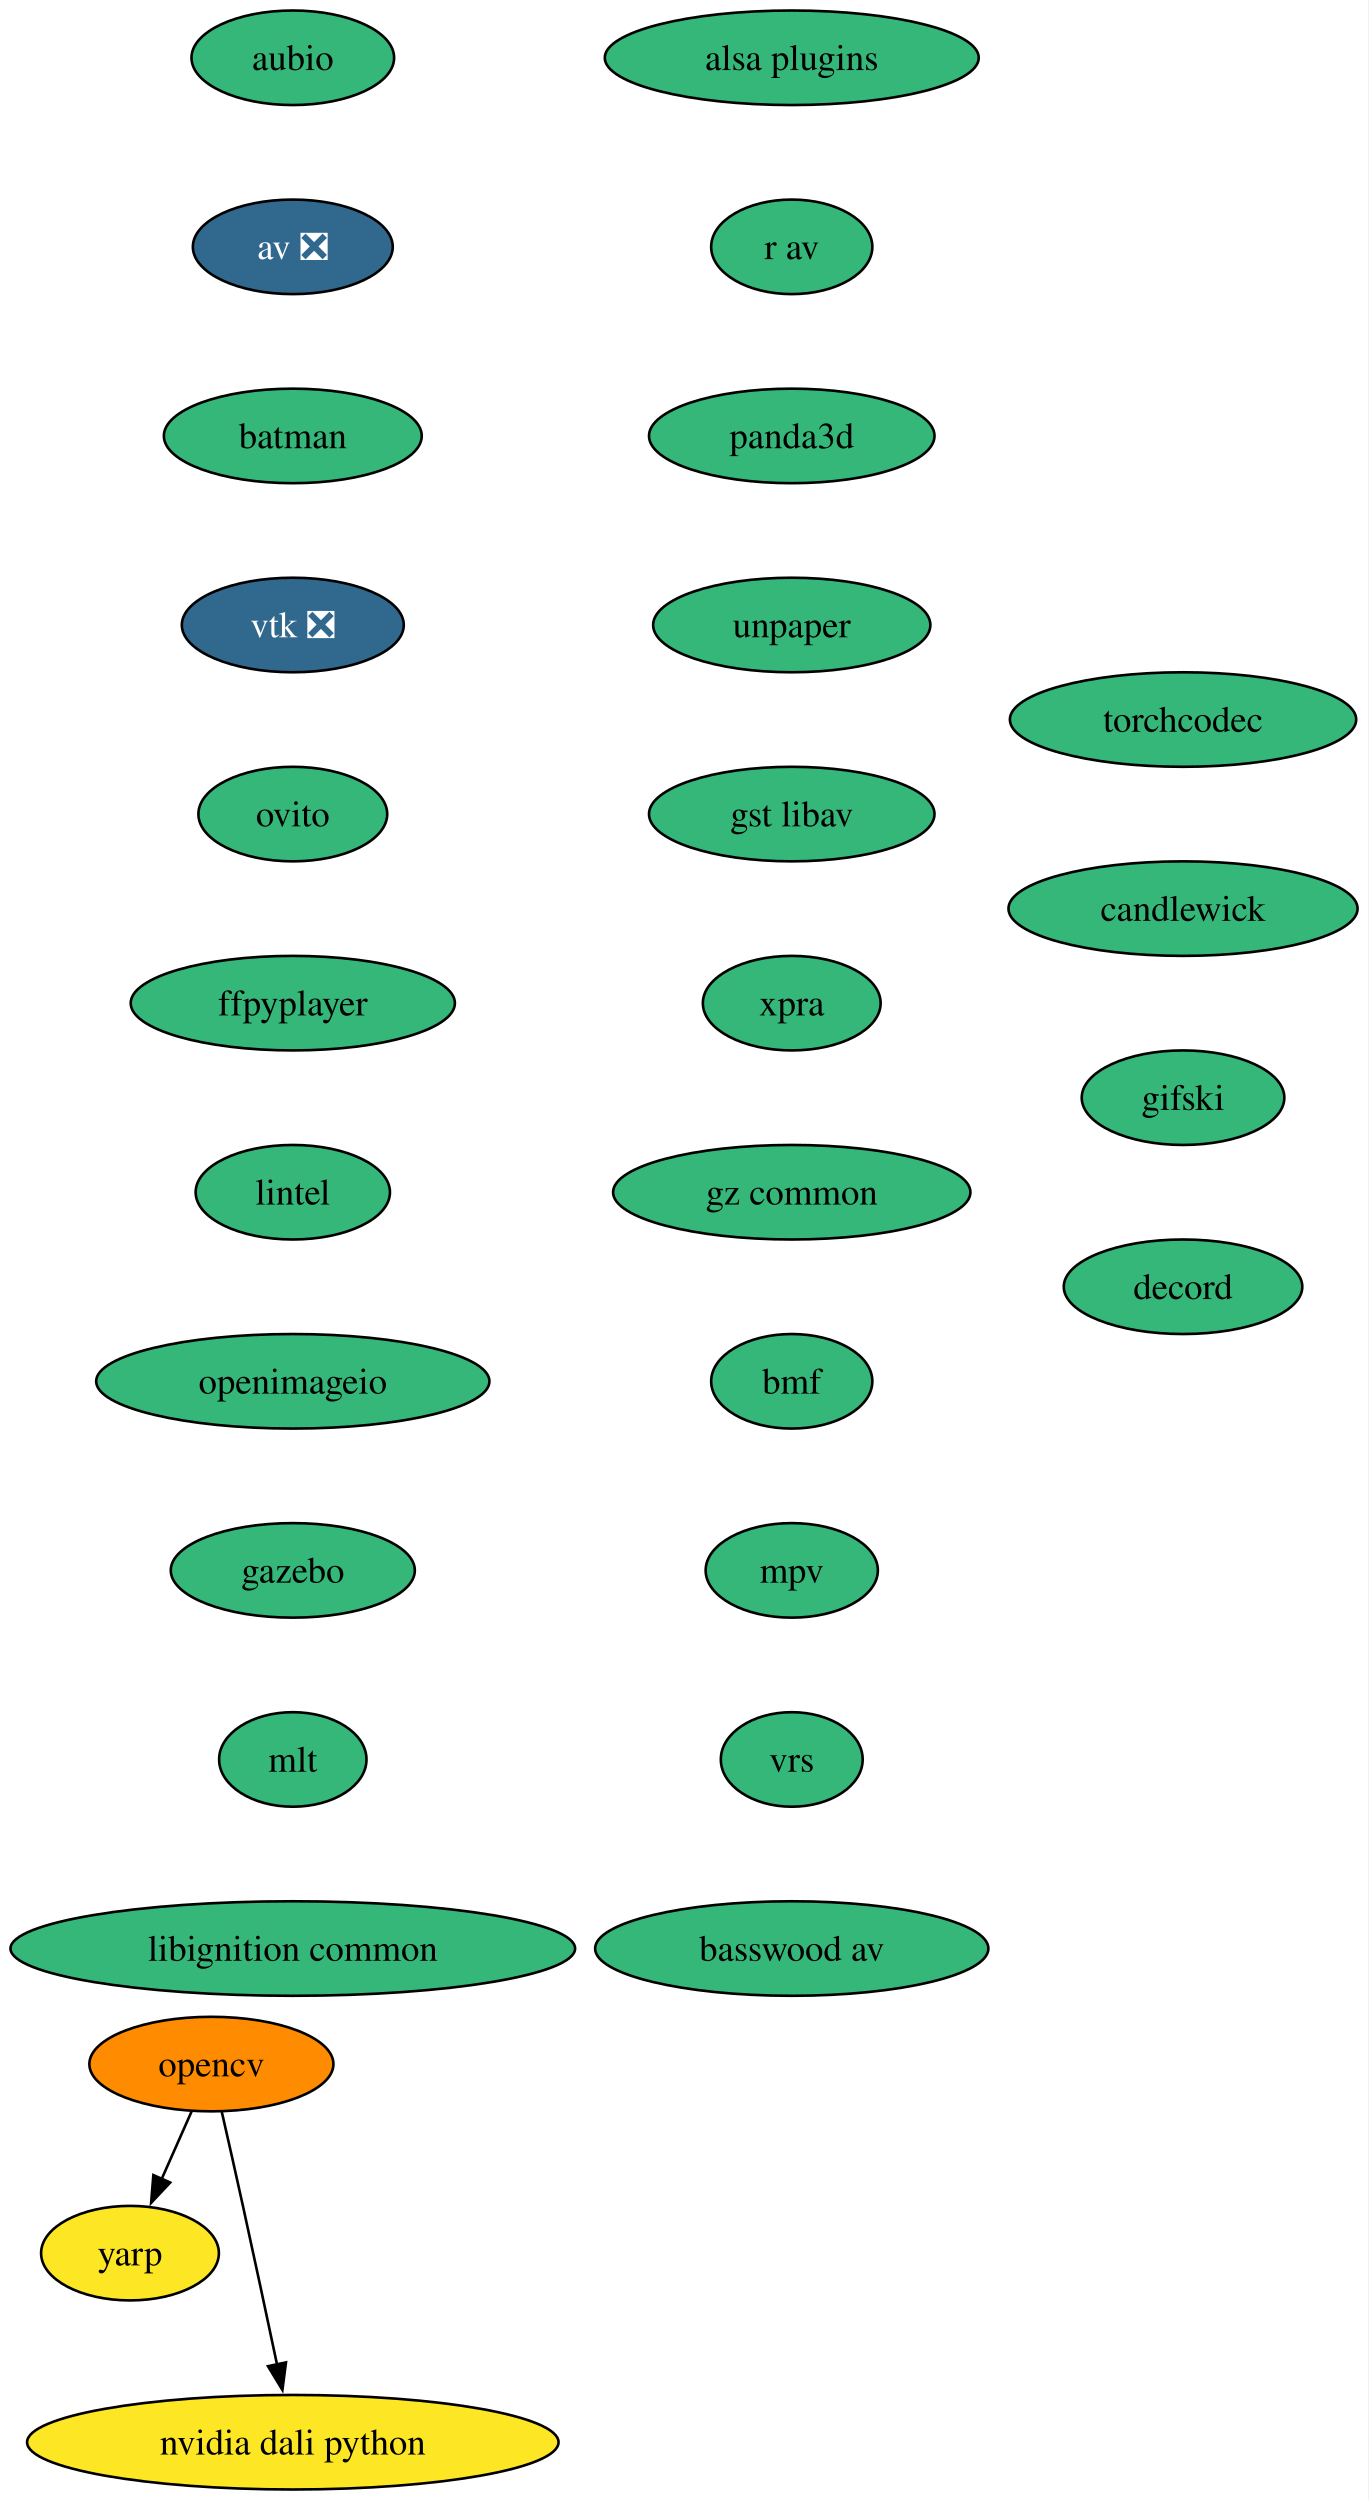
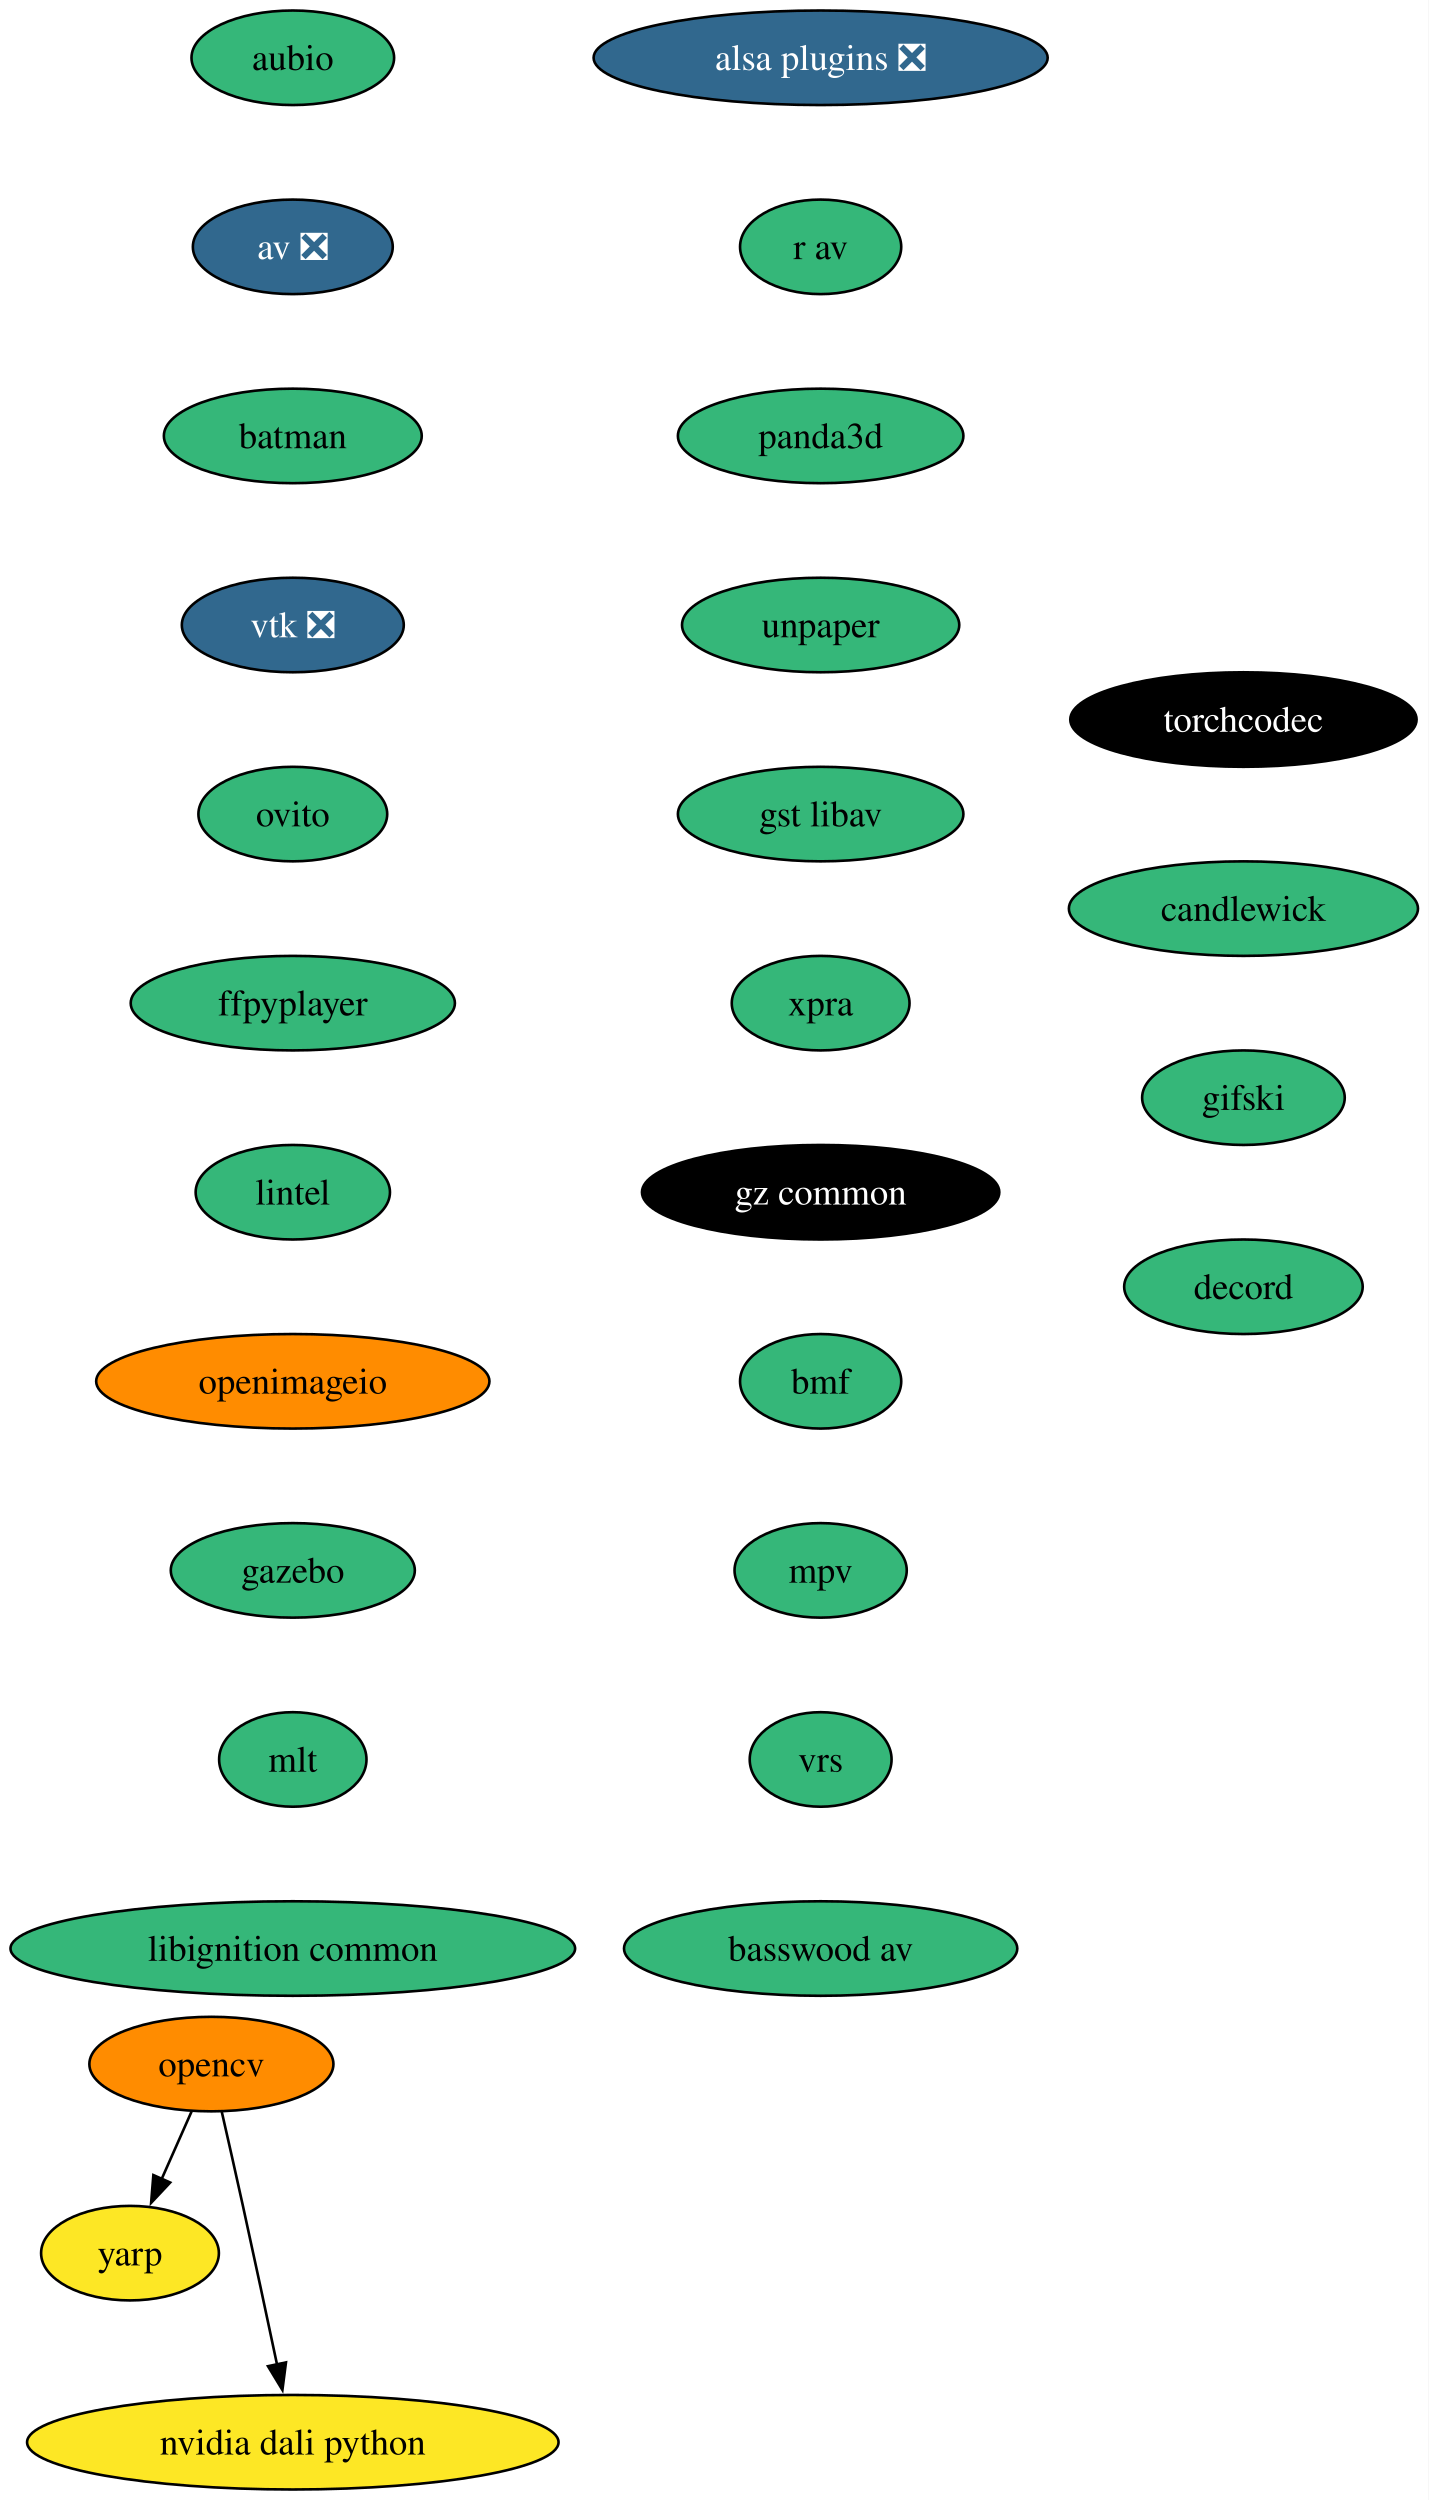
- <svg xmlns="http://www.w3.org/2000/svg" xmlns:xlink="http://www.w3.org/1999/xlink" width="521pt" height="952pt" viewBox="0.00 0.00 521.00 952.00">
+ <svg xmlns="http://www.w3.org/2000/svg" xmlns:xlink="http://www.w3.org/1999/xlink" width="544pt" height="952pt" viewBox="0.00 0.00 544.00 952.00">
  <g id="graph0" class="graph" transform="scale(1 1) rotate(0) translate(4 948)">
-     <polygon fill="white" stroke="none" points="-4,4 -4,-948 516.97,-948 516.97,4 -4,4" />
+     <polygon fill="white" stroke="none" points="-4,4 -4,-948 539.97,-948 539.97,4 -4,4" />
    <g id="node1" class="node">
      <g id="a_node1">
        <a xlink:href="https://github.com/conda-forge/aubio-feedstock" xlink:title="aubio">
          <ellipse fill="#35b779" stroke="black" cx="107.5" cy="-926" rx="38.58" ry="18" />
          <text xml:space="preserve" text-anchor="middle" x="107.5" y="-921.33" font-family="Times,serif" font-size="14.00">aubio</text>
        </a>
      </g>
    </g>
    <g id="node2" class="node">
      <g id="a_node2">
        <a xlink:href="https://github.com/conda-forge/av-feedstock/pull/104" xlink:title="av ❎">
          <ellipse fill="#31688e" stroke="black" cx="107.5" cy="-854" rx="38.06" ry="18" />
          <text xml:space="preserve" text-anchor="middle" x="107.5" y="-849.33" font-family="Times,serif" font-size="14.00" fill="white">av ❎</text>
        </a>
      </g>
    </g>
    <g id="node3" class="node">
      <g id="a_node3">
        <a xlink:href="https://github.com/conda-forge/batman-feedstock" xlink:title="batman">
          <ellipse fill="#35b779" stroke="black" cx="107.5" cy="-782" rx="49.1" ry="18" />
          <text xml:space="preserve" text-anchor="middle" x="107.5" y="-777.33" font-family="Times,serif" font-size="14.00">batman</text>
        </a>
      </g>
    </g>
    <g id="node4" class="node">
      <g id="a_node4">
        <a xlink:href="https://github.com/conda-forge/vtk-feedstock/pull/452" xlink:title="vtk ❎">
          <ellipse fill="#31688e" stroke="black" cx="107.5" cy="-710" rx="42.26" ry="18" />
          <text xml:space="preserve" text-anchor="middle" x="107.5" y="-705.33" font-family="Times,serif" font-size="14.00" fill="white">vtk ❎</text>
        </a>
      </g>
    </g>
    <g id="node8" class="node">
      <g id="a_node8">
        <a xlink:href="https://github.com/conda-forge/ovito-feedstock" xlink:title="ovito">
          <ellipse fill="#35b779" stroke="black" cx="107.5" cy="-638" rx="35.95" ry="18" />
          <text xml:space="preserve" text-anchor="middle" x="107.5" y="-633.33" font-family="Times,serif" font-size="14.00">ovito</text>
        </a>
      </g>
    </g>
    <g id="node5" class="node">
      <g id="a_node5">
        <a xlink:href="https://github.com/conda-forge/opencv-feedstock" xlink:title="opencv">
          <ellipse fill="#ff8c00" stroke="black" cx="76.5" cy="-162" rx="46.47" ry="18" />
          <text xml:space="preserve" text-anchor="middle" x="76.5" y="-157.32" font-family="Times,serif" font-size="14.00">opencv</text>
        </a>
      </g>
    </g>
    <g id="node6" class="node">
      <g id="a_node6">
        <a xlink:href="https://github.com/conda-forge/yarp-feedstock" xlink:title="yarp">
          <ellipse fill="#fde725" stroke="black" cx="45.5" cy="-90" rx="33.85" ry="18" />
          <text xml:space="preserve" text-anchor="middle" x="45.5" y="-85.33" font-family="Times,serif" font-size="14.00">yarp</text>
        </a>
      </g>
    </g>
    <g id="edge4" class="edge">
      <path fill="none" stroke="black" d="M69,-144.05C65.57,-136.32 61.43,-126.96 57.58,-118.27" />
      <polygon fill="black" stroke="black" points="60.8,-116.9 53.55,-109.17 54.4,-119.73 60.8,-116.9" />
    </g>
    <g id="node7" class="node">
      <g id="a_node7">
        <a xlink:href="https://github.com/conda-forge/nvidia-dali-python-feedstock" xlink:title="nvidia dali python">
          <ellipse fill="#fde725" stroke="black" cx="107.5" cy="-18" rx="101.19" ry="18" />
          <text xml:space="preserve" text-anchor="middle" x="107.5" y="-13.32" font-family="Times,serif" font-size="14.00">nvidia dali python</text>
        </a>
      </g>
    </g>
    <g id="edge5" class="edge">
      <path fill="none" stroke="black" d="M80.45,-143.83C82.82,-133.46 85.87,-119.98 88.5,-108 92.94,-87.81 97.81,-65.02 101.5,-47.55" />
      <polygon fill="black" stroke="black" points="104.9,-48.4 103.54,-37.89 98.05,-46.95 104.9,-48.4" />
    </g>
    <g id="node9" class="node">
      <g id="a_node9">
        <a xlink:href="https://github.com/conda-forge/ffpyplayer-feedstock" xlink:title="ffpyplayer">
          <ellipse fill="#35b779" stroke="black" cx="107.5" cy="-566" rx="61.73" ry="18" />
          <text xml:space="preserve" text-anchor="middle" x="107.5" y="-561.33" font-family="Times,serif" font-size="14.00">ffpyplayer</text>
        </a>
      </g>
    </g>
    <g id="node10" class="node">
      <g id="a_node10">
        <a xlink:href="https://github.com/conda-forge/lintel-feedstock" xlink:title="lintel">
          <ellipse fill="#35b779" stroke="black" cx="107.5" cy="-494" rx="37" ry="18" />
          <text xml:space="preserve" text-anchor="middle" x="107.5" y="-489.32" font-family="Times,serif" font-size="14.00">lintel</text>
        </a>
      </g>
    </g>
    <g id="node11" class="node">
      <g id="a_node11">
        <a xlink:href="https://github.com/conda-forge/openimageio-feedstock" xlink:title="openimageio">
-           <ellipse fill="#35b779" stroke="black" cx="107.5" cy="-422" rx="74.88" ry="18" />
+           <ellipse fill="#ff8c00" stroke="black" cx="107.5" cy="-422" rx="74.88" ry="18" />
          <text xml:space="preserve" text-anchor="middle" x="107.5" y="-417.32" font-family="Times,serif" font-size="14.00">openimageio</text>
        </a>
      </g>
    </g>
    <g id="node12" class="node">
      <g id="a_node12">
        <a xlink:href="https://github.com/conda-forge/gazebo-feedstock" xlink:title="gazebo">
          <ellipse fill="#35b779" stroke="black" cx="107.5" cy="-350" rx="46.47" ry="18" />
          <text xml:space="preserve" text-anchor="middle" x="107.5" y="-345.32" font-family="Times,serif" font-size="14.00">gazebo</text>
        </a>
      </g>
    </g>
    <g id="node13" class="node">
      <g id="a_node13">
        <a xlink:href="https://github.com/conda-forge/mlt-feedstock" xlink:title="mlt">
          <ellipse fill="#35b779" stroke="black" cx="107.5" cy="-278" rx="28.06" ry="18" />
          <text xml:space="preserve" text-anchor="middle" x="107.5" y="-273.32" font-family="Times,serif" font-size="14.00">mlt</text>
        </a>
      </g>
    </g>
    <g id="node14" class="node">
      <g id="a_node14">
        <a xlink:href="https://github.com/conda-forge/libignition-common-feedstock" xlink:title="libignition common">
          <ellipse fill="#35b779" stroke="black" cx="107.5" cy="-206" rx="107.5" ry="18" />
          <text xml:space="preserve" text-anchor="middle" x="107.5" y="-201.32" font-family="Times,serif" font-size="14.00">libignition common</text>
        </a>
      </g>
    </g>
    <g id="node15" class="node">
      <g id="a_node15">
-         <a xlink:href="https://github.com/conda-forge/alsa-plugins-feedstock" xlink:title="alsa plugins">
-           <ellipse fill="#35b779" stroke="black" cx="297.5" cy="-926" rx="71.2" ry="18" />
-           <text xml:space="preserve" text-anchor="middle" x="297.5" y="-921.33" font-family="Times,serif" font-size="14.00">alsa plugins</text>
+         <a xlink:href="https://github.com/conda-forge/alsa-plugins-feedstock/pull/29" xlink:title="alsa plugins ❎">
+           <ellipse fill="#31688e" stroke="black" cx="308.5" cy="-926" rx="86.46" ry="18" />
+           <text xml:space="preserve" text-anchor="middle" x="308.5" y="-921.33" font-family="Times,serif" font-size="14.00" fill="white">alsa plugins ❎</text>
        </a>
      </g>
    </g>
    <g id="node16" class="node">
      <g id="a_node16">
        <a xlink:href="https://github.com/conda-forge/r-av-feedstock" xlink:title="r av">
-           <ellipse fill="#35b779" stroke="black" cx="297.5" cy="-854" rx="30.69" ry="18" />
-           <text xml:space="preserve" text-anchor="middle" x="297.5" y="-849.33" font-family="Times,serif" font-size="14.00">r av</text>
+           <ellipse fill="#35b779" stroke="black" cx="308.5" cy="-854" rx="30.69" ry="18" />
+           <text xml:space="preserve" text-anchor="middle" x="308.5" y="-849.33" font-family="Times,serif" font-size="14.00">r av</text>
        </a>
      </g>
    </g>
    <g id="node17" class="node">
      <g id="a_node17">
        <a xlink:href="https://github.com/conda-forge/panda3d-feedstock" xlink:title="panda3d">
-           <ellipse fill="#35b779" stroke="black" cx="297.5" cy="-782" rx="54.36" ry="18" />
-           <text xml:space="preserve" text-anchor="middle" x="297.5" y="-777.33" font-family="Times,serif" font-size="14.00">panda3d</text>
+           <ellipse fill="#35b779" stroke="black" cx="308.5" cy="-782" rx="54.36" ry="18" />
+           <text xml:space="preserve" text-anchor="middle" x="308.5" y="-777.33" font-family="Times,serif" font-size="14.00">panda3d</text>
        </a>
      </g>
    </g>
    <g id="node18" class="node">
      <g id="a_node18">
        <a xlink:href="https://github.com/conda-forge/unpaper-feedstock" xlink:title="unpaper">
-           <ellipse fill="#35b779" stroke="black" cx="297.5" cy="-710" rx="52.79" ry="18" />
-           <text xml:space="preserve" text-anchor="middle" x="297.5" y="-705.33" font-family="Times,serif" font-size="14.00">unpaper</text>
+           <ellipse fill="#35b779" stroke="black" cx="308.5" cy="-710" rx="52.79" ry="18" />
+           <text xml:space="preserve" text-anchor="middle" x="308.5" y="-705.33" font-family="Times,serif" font-size="14.00">unpaper</text>
        </a>
      </g>
    </g>
    <g id="node19" class="node">
      <g id="a_node19">
        <a xlink:href="https://github.com/conda-forge/gst-libav-feedstock" xlink:title="gst libav">
-           <ellipse fill="#35b779" stroke="black" cx="297.5" cy="-638" rx="54.36" ry="18" />
-           <text xml:space="preserve" text-anchor="middle" x="297.5" y="-633.33" font-family="Times,serif" font-size="14.00">gst libav</text>
+           <ellipse fill="#35b779" stroke="black" cx="308.5" cy="-638" rx="54.36" ry="18" />
+           <text xml:space="preserve" text-anchor="middle" x="308.5" y="-633.33" font-family="Times,serif" font-size="14.00">gst libav</text>
        </a>
      </g>
    </g>
    <g id="node20" class="node">
      <g id="a_node20">
        <a xlink:href="https://github.com/conda-forge/xpra-feedstock" xlink:title="xpra">
-           <ellipse fill="#35b779" stroke="black" cx="297.5" cy="-566" rx="33.85" ry="18" />
-           <text xml:space="preserve" text-anchor="middle" x="297.5" y="-561.33" font-family="Times,serif" font-size="14.00">xpra</text>
+           <ellipse fill="#35b779" stroke="black" cx="308.5" cy="-566" rx="33.85" ry="18" />
+           <text xml:space="preserve" text-anchor="middle" x="308.5" y="-561.33" font-family="Times,serif" font-size="14.00">xpra</text>
        </a>
      </g>
    </g>
    <g id="node21" class="node">
      <g id="a_node21">
        <a xlink:href="https://github.com/conda-forge/gz-common-feedstock" xlink:title="gz common">
-           <ellipse fill="#35b779" stroke="black" cx="297.5" cy="-494" rx="68.04" ry="18" />
-           <text xml:space="preserve" text-anchor="middle" x="297.5" y="-489.32" font-family="Times,serif" font-size="14.00">gz common</text>
+           <ellipse fill="#000000" stroke="black" cx="308.5" cy="-494" rx="68.04" ry="18" />
+           <text xml:space="preserve" text-anchor="middle" x="308.5" y="-489.32" font-family="Times,serif" font-size="14.00" fill="white">gz common</text>
        </a>
      </g>
    </g>
    <g id="node22" class="node">
      <g id="a_node22">
        <a xlink:href="https://github.com/conda-forge/bmf-feedstock" xlink:title="bmf">
-           <ellipse fill="#35b779" stroke="black" cx="297.5" cy="-422" rx="30.69" ry="18" />
-           <text xml:space="preserve" text-anchor="middle" x="297.5" y="-417.32" font-family="Times,serif" font-size="14.00">bmf</text>
+           <ellipse fill="#35b779" stroke="black" cx="308.5" cy="-422" rx="30.69" ry="18" />
+           <text xml:space="preserve" text-anchor="middle" x="308.5" y="-417.32" font-family="Times,serif" font-size="14.00">bmf</text>
        </a>
      </g>
    </g>
    <g id="node23" class="node">
      <g id="a_node23">
        <a xlink:href="https://github.com/conda-forge/mpv-feedstock" xlink:title="mpv">
-           <ellipse fill="#35b779" stroke="black" cx="297.5" cy="-350" rx="32.79" ry="18" />
-           <text xml:space="preserve" text-anchor="middle" x="297.5" y="-345.32" font-family="Times,serif" font-size="14.00">mpv</text>
+           <ellipse fill="#35b779" stroke="black" cx="308.5" cy="-350" rx="32.79" ry="18" />
+           <text xml:space="preserve" text-anchor="middle" x="308.5" y="-345.32" font-family="Times,serif" font-size="14.00">mpv</text>
        </a>
      </g>
    </g>
    <g id="node24" class="node">
      <g id="a_node24">
        <a xlink:href="https://github.com/conda-forge/vrs-feedstock" xlink:title="vrs">
-           <ellipse fill="#35b779" stroke="black" cx="297.5" cy="-278" rx="27.01" ry="18" />
-           <text xml:space="preserve" text-anchor="middle" x="297.5" y="-273.32" font-family="Times,serif" font-size="14.00">vrs</text>
+           <ellipse fill="#35b779" stroke="black" cx="308.5" cy="-278" rx="27.01" ry="18" />
+           <text xml:space="preserve" text-anchor="middle" x="308.5" y="-273.32" font-family="Times,serif" font-size="14.00">vrs</text>
        </a>
      </g>
    </g>
    <g id="node25" class="node">
      <g id="a_node25">
        <a xlink:href="https://github.com/conda-forge/basswood-av-feedstock" xlink:title="basswood av">
-           <ellipse fill="#35b779" stroke="black" cx="297.5" cy="-206" rx="74.88" ry="18" />
-           <text xml:space="preserve" text-anchor="middle" x="297.5" y="-201.32" font-family="Times,serif" font-size="14.00">basswood av</text>
+           <ellipse fill="#35b779" stroke="black" cx="308.5" cy="-206" rx="74.88" ry="18" />
+           <text xml:space="preserve" text-anchor="middle" x="308.5" y="-201.32" font-family="Times,serif" font-size="14.00">basswood av</text>
        </a>
      </g>
    </g>
    <g id="node26" class="node">
      <g id="a_node26">
        <a xlink:href="https://github.com/conda-forge/torchcodec-feedstock" xlink:title="torchcodec">
-           <ellipse fill="#35b779" stroke="black" cx="446.5" cy="-674" rx="65.94" ry="18" />
-           <text xml:space="preserve" text-anchor="middle" x="446.5" y="-669.33" font-family="Times,serif" font-size="14.00">torchcodec</text>
+           <ellipse fill="#000000" stroke="black" cx="469.5" cy="-674" rx="65.94" ry="18" />
+           <text xml:space="preserve" text-anchor="middle" x="469.5" y="-669.33" font-family="Times,serif" font-size="14.00" fill="white">torchcodec</text>
        </a>
      </g>
    </g>
    <g id="node27" class="node">
      <g id="a_node27">
        <a xlink:href="https://github.com/conda-forge/candlewick-feedstock" xlink:title="candlewick">
-           <ellipse fill="#35b779" stroke="black" cx="446.5" cy="-602" rx="66.47" ry="18" />
-           <text xml:space="preserve" text-anchor="middle" x="446.5" y="-597.33" font-family="Times,serif" font-size="14.00">candlewick</text>
+           <ellipse fill="#35b779" stroke="black" cx="469.5" cy="-602" rx="66.47" ry="18" />
+           <text xml:space="preserve" text-anchor="middle" x="469.5" y="-597.33" font-family="Times,serif" font-size="14.00">candlewick</text>
        </a>
      </g>
    </g>
    <g id="node28" class="node">
      <g id="a_node28">
        <a xlink:href="https://github.com/conda-forge/gifski-feedstock" xlink:title="gifski">
-           <ellipse fill="#35b779" stroke="black" cx="446.5" cy="-530" rx="38.58" ry="18" />
-           <text xml:space="preserve" text-anchor="middle" x="446.5" y="-525.33" font-family="Times,serif" font-size="14.00">gifski</text>
+           <ellipse fill="#35b779" stroke="black" cx="469.5" cy="-530" rx="38.58" ry="18" />
+           <text xml:space="preserve" text-anchor="middle" x="469.5" y="-525.33" font-family="Times,serif" font-size="14.00">gifski</text>
        </a>
      </g>
    </g>
    <g id="node29" class="node">
      <g id="a_node29">
        <a xlink:href="https://github.com/conda-forge/decord-feedstock" xlink:title="decord">
-           <ellipse fill="#35b779" stroke="black" cx="446.5" cy="-458" rx="45.42" ry="18" />
-           <text xml:space="preserve" text-anchor="middle" x="446.5" y="-453.32" font-family="Times,serif" font-size="14.00">decord</text>
+           <ellipse fill="#35b779" stroke="black" cx="469.5" cy="-458" rx="45.42" ry="18" />
+           <text xml:space="preserve" text-anchor="middle" x="469.5" y="-453.32" font-family="Times,serif" font-size="14.00">decord</text>
        </a>
      </g>
    </g>
  </g>
</svg>
